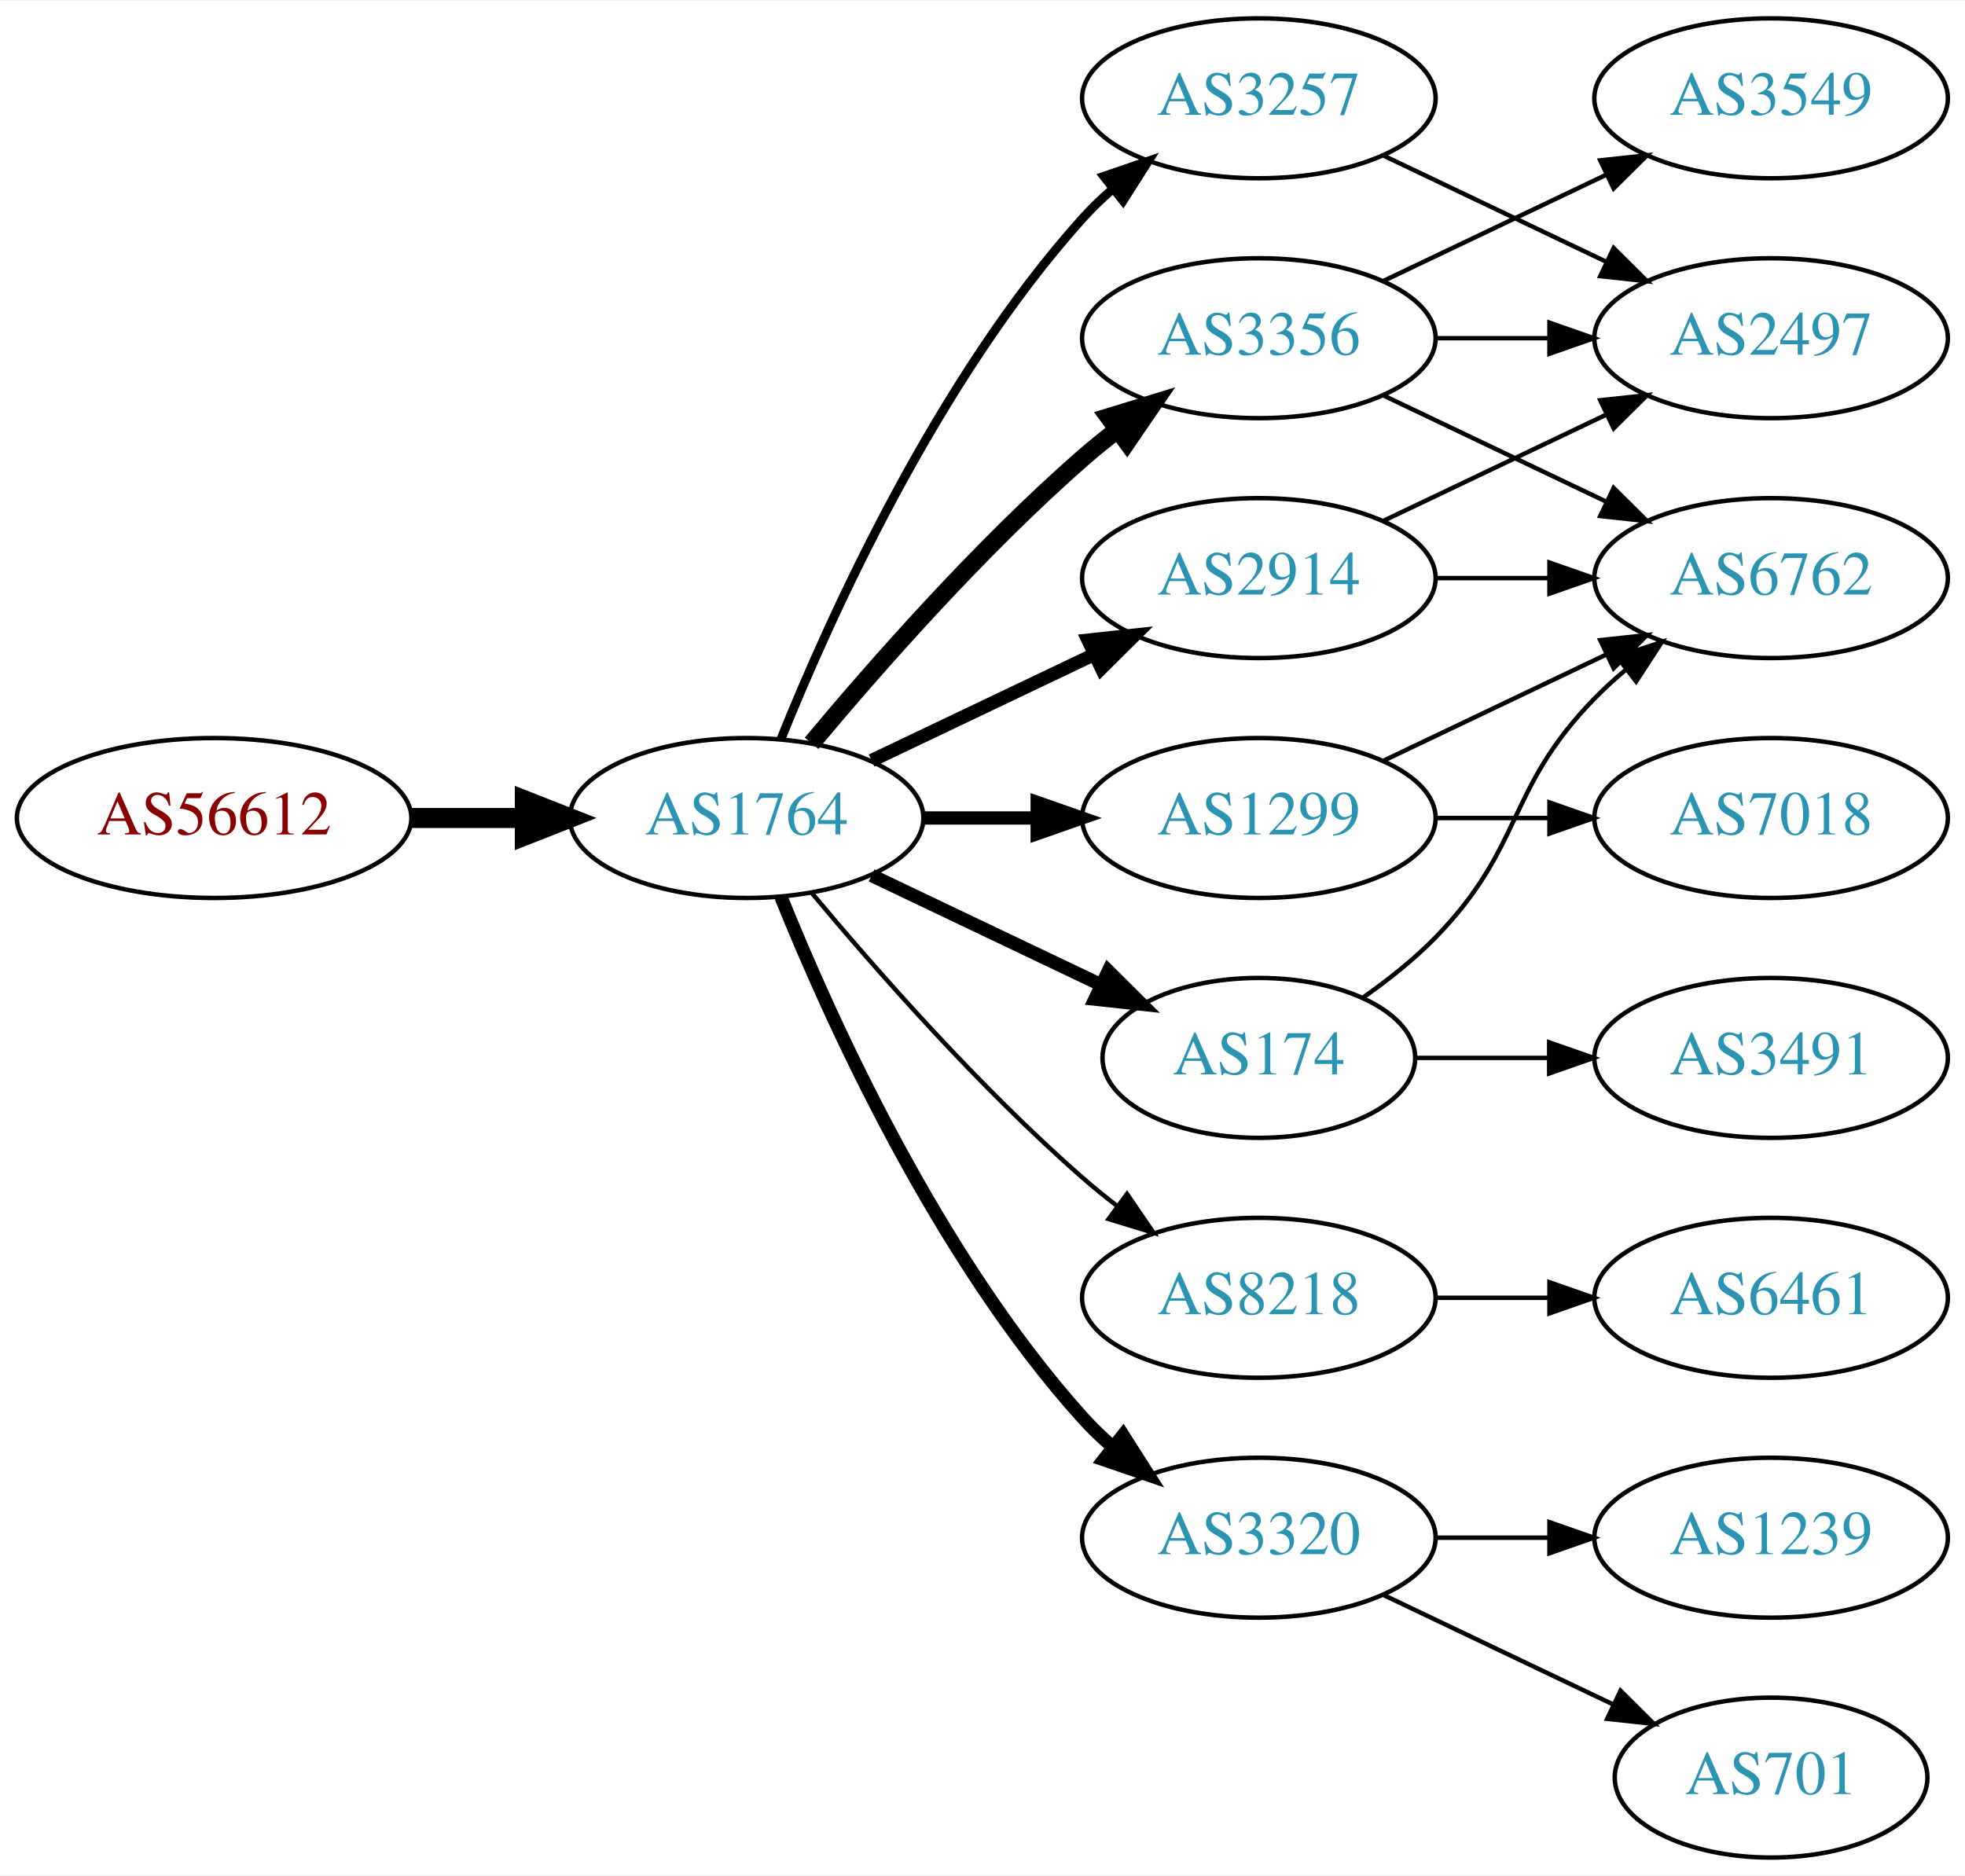
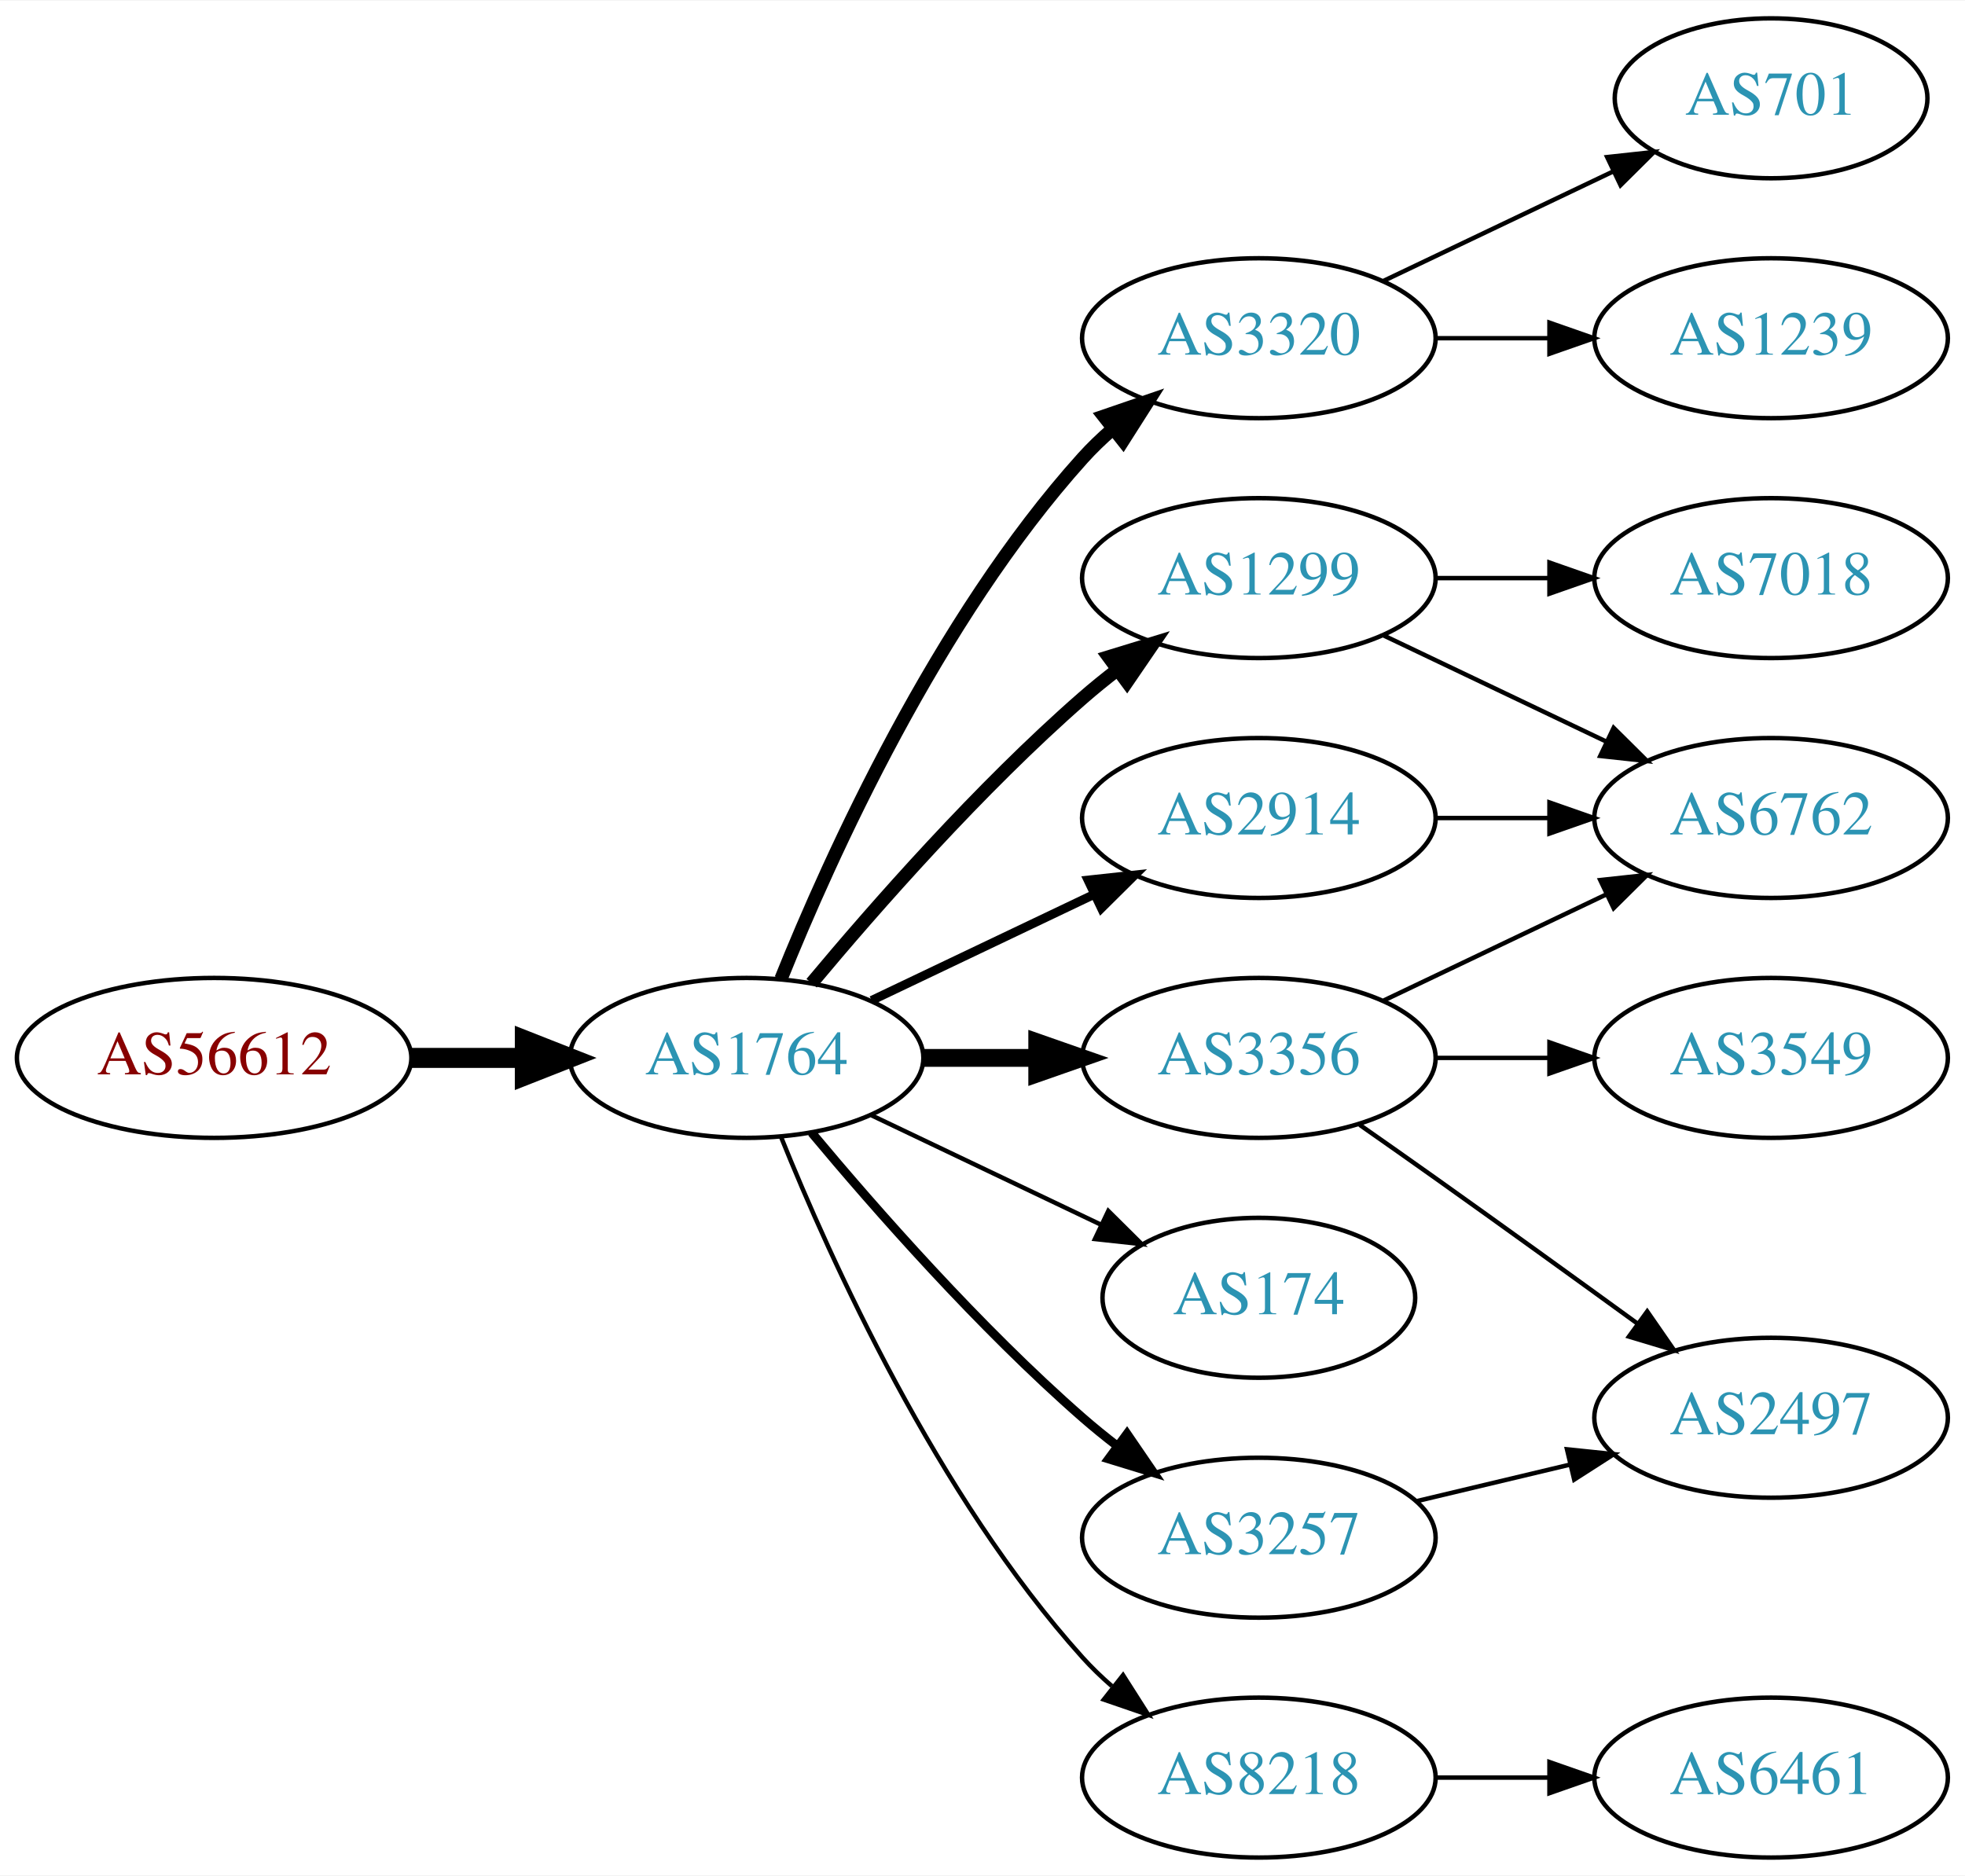
<svg xmlns="http://www.w3.org/2000/svg" xmlns:xlink="http://www.w3.org/1999/xlink" width="442pt" height="422pt" viewBox="0.00 0.00 442.27 422.00">
  <g id="graph0" class="graph" transform="scale(1 1) rotate(0) translate(4 418)">
    <polygon fill="white" stroke="none" points="-4,4 -4,-418 438.271,-418 438.271,4 -4,4" />
    <g id="node1" class="node">
      <g id="a_node1">
        <a xlink:href="/asn/56612" xlink:title="AS56612 ~ Hel-Wacht Holding GmbH [AT]">
-           <ellipse fill="#ffffff" stroke="black" cx="44.196" cy="-234" rx="44.393" ry="18" />
-           <text text-anchor="middle" x="44.196" y="-230.3" font-family="Times,serif" font-size="14.00" fill="#880000">AS56612</text>
+           <ellipse fill="#ffffff" stroke="black" cx="44.196" cy="-180" rx="44.393" ry="18" />
+           <text text-anchor="middle" x="44.196" y="-176.3" font-family="Times,serif" font-size="14.00" fill="#880000">AS56612</text>
        </a>
      </g>
    </g>
    <g id="node2" class="node">
      <g id="a_node2">
        <a xlink:href="/asn/1764" xlink:title="AS1764 ~ NEXTLAYER-AS [AT]">
-           <ellipse fill="#ffffff" stroke="black" cx="164.039" cy="-234" rx="39.794" ry="18" />
-           <text text-anchor="middle" x="164.039" y="-230.3" font-family="Times,serif" font-size="14.00" fill="#2c94b3">AS1764</text>
+           <ellipse fill="#ffffff" stroke="black" cx="164.039" cy="-180" rx="39.794" ry="18" />
+           <text text-anchor="middle" x="164.039" y="-176.3" font-family="Times,serif" font-size="14.00" fill="#2c94b3">AS1764</text>
        </a>
      </g>
    </g>
    <g id="edge1" class="edge">
-       <path fill="none" stroke="black" stroke-width="4.5" d="M88.407,-234C96.72,-234 105.482,-234 113.965,-234" />
-       <polygon fill="black" stroke="black" stroke-width="4.5" points="114.123,-237.938 124.123,-234 114.123,-230.063 114.123,-237.938" />
+       <path fill="none" stroke="black" stroke-width="4.5" d="M88.407,-180C96.72,-180 105.482,-180 113.965,-180" />
+       <polygon fill="black" stroke="black" stroke-width="4.5" points="114.123,-183.938 124.123,-180 114.123,-176.063 114.123,-183.938" />
    </g>
    <g id="node3" class="node">
      <g id="a_node3">
        <a xlink:href="/asn/2914" xlink:title="AS2914 ~ NTT America, Inc. [US]">
-           <ellipse fill="#ffffff" stroke="black" cx="279.332" cy="-288" rx="39.794" ry="18" />
-           <text text-anchor="middle" x="279.332" y="-284.3" font-family="Times,serif" font-size="14.00" fill="#2c94b3">AS2914</text>
+           <ellipse fill="#ffffff" stroke="black" cx="279.332" cy="-234" rx="39.794" ry="18" />
+           <text text-anchor="middle" x="279.332" y="-230.3" font-family="Times,serif" font-size="14.00" fill="#2c94b3">AS2914</text>
        </a>
      </g>
    </g>
    <g id="edge2" class="edge">
-       <path fill="none" stroke="black" stroke-width="3" d="M192.175,-246.934C207.169,-254.081 225.99,-263.052 242.213,-270.785" />
-       <polygon fill="black" stroke="black" stroke-width="3" points="240.884,-274.028 251.417,-275.171 243.895,-267.709 240.884,-274.028" />
+       <path fill="none" stroke="black" stroke-width="2" d="M192.175,-192.934C207.169,-200.081 225.99,-209.052 242.213,-216.785" />
+       <polygon fill="black" stroke="black" stroke-width="2" points="240.884,-220.028 251.417,-221.171 243.895,-213.709 240.884,-220.028" />
    </g>
    <g id="node4" class="node">
      <g id="a_node4">
-         <a xlink:href="/asn/8218" xlink:title="AS8218 ~ legacy Neotelecoms [FR]">
-           <ellipse fill="#ffffff" stroke="black" cx="279.332" cy="-126" rx="39.794" ry="18" />
-           <text text-anchor="middle" x="279.332" y="-122.3" font-family="Times,serif" font-size="14.00" fill="#2c94b3">AS8218</text>
+         <a xlink:href="/asn/3320" xlink:title="AS3320 ~ DTAG [DE]">
+           <ellipse fill="#ffffff" stroke="black" cx="279.332" cy="-342" rx="39.794" ry="18" />
+           <text text-anchor="middle" x="279.332" y="-338.3" font-family="Times,serif" font-size="14.00" fill="#2c94b3">AS3320</text>
        </a>
      </g>
    </g>
    <g id="edge3" class="edge">
-       <path fill="none" stroke="black" d="M178.669,-217.183C192.951,-200.071 216.498,-173.255 239.685,-153 242.151,-150.846 244.789,-148.706 247.487,-146.628" />
-       <polygon fill="black" stroke="black" points="249.66,-149.375 255.641,-140.63 245.512,-143.736 249.66,-149.375" />
+       <path fill="none" stroke="black" stroke-width="3" d="M171.786,-197.787C182.837,-225.243 206.891,-278.578 239.685,-315 241.688,-317.224 243.906,-319.363 246.239,-321.397" />
+       <polygon fill="black" stroke="black" stroke-width="3" points="244.437,-324.433 254.458,-327.873 248.769,-318.935 244.437,-324.433" />
    </g>
    <g id="node5" class="node">
      <g id="a_node5">
-         <a xlink:href="/asn/3356" xlink:title="AS3356 ~ Level 3 Parent, LLC [US]">
-           <ellipse fill="#ffffff" stroke="black" cx="279.332" cy="-342" rx="39.794" ry="18" />
-           <text text-anchor="middle" x="279.332" y="-338.3" font-family="Times,serif" font-size="14.00" fill="#2c94b3">AS3356</text>
+         <a xlink:href="/asn/1299" xlink:title="AS1299 ~ Telia Carrier [EU]">
+           <ellipse fill="#ffffff" stroke="black" cx="279.332" cy="-288" rx="39.794" ry="18" />
+           <text text-anchor="middle" x="279.332" y="-284.3" font-family="Times,serif" font-size="14.00" fill="#2c94b3">AS1299</text>
        </a>
      </g>
    </g>
    <g id="edge4" class="edge">
-       <path fill="none" stroke="black" stroke-width="4" d="M178.669,-250.817C192.951,-267.929 216.498,-294.745 239.685,-315 242.151,-317.154 244.789,-319.294 247.487,-321.372" />
-       <polygon fill="black" stroke="black" stroke-width="4" points="245.512,-324.264 255.641,-327.37 249.66,-318.625 245.512,-324.264" />
+       <path fill="none" stroke="black" stroke-width="3" d="M178.669,-196.817C192.951,-213.929 216.498,-240.745 239.685,-261 242.151,-263.154 244.789,-265.294 247.487,-267.372" />
+       <polygon fill="black" stroke="black" stroke-width="3" points="245.512,-270.264 255.641,-273.37 249.66,-264.625 245.512,-270.264" />
    </g>
    <g id="node6" class="node">
      <g id="a_node6">
-         <a xlink:href="/asn/1299" xlink:title="AS1299 ~ Telia Carrier [EU]">
-           <ellipse fill="#ffffff" stroke="black" cx="279.332" cy="-234" rx="39.794" ry="18" />
-           <text text-anchor="middle" x="279.332" y="-230.3" font-family="Times,serif" font-size="14.00" fill="#2c94b3">AS1299</text>
+         <a xlink:href="/asn/3356" xlink:title="AS3356 ~ Level 3 Parent, LLC [US]">
+           <ellipse fill="#ffffff" stroke="black" cx="279.332" cy="-180" rx="39.794" ry="18" />
+           <text text-anchor="middle" x="279.332" y="-176.3" font-family="Times,serif" font-size="14.00" fill="#2c94b3">AS3356</text>
        </a>
      </g>
    </g>
    <g id="edge5" class="edge">
-       <path fill="none" stroke="black" stroke-width="3" d="M203.711,-234C211.914,-234 220.678,-234 229.21,-234" />
-       <polygon fill="black" stroke="black" stroke-width="3" points="229.449,-237.5 239.449,-234 229.449,-230.5 229.449,-237.5" />
+       <path fill="none" stroke="black" stroke-width="4" d="M203.711,-180C211.914,-180 220.678,-180 229.21,-180" />
+       <polygon fill="black" stroke="black" stroke-width="4" points="229.449,-183.5 239.449,-180 229.449,-176.5 229.449,-183.5" />
    </g>
    <g id="node7" class="node">
      <g id="a_node7">
        <a xlink:href="/asn/174" xlink:title="AS174 ~ Cogent Communications [US]">
-           <ellipse fill="#ffffff" stroke="black" cx="279.332" cy="-180" rx="35.194" ry="18" />
-           <text text-anchor="middle" x="279.332" y="-176.3" font-family="Times,serif" font-size="14.00" fill="#2c94b3">AS174</text>
+           <ellipse fill="#ffffff" stroke="black" cx="279.332" cy="-126" rx="35.194" ry="18" />
+           <text text-anchor="middle" x="279.332" y="-122.3" font-family="Times,serif" font-size="14.00" fill="#2c94b3">AS174</text>
        </a>
      </g>
    </g>
    <g id="edge6" class="edge">
-       <path fill="none" stroke="black" stroke-width="3" d="M192.175,-221.066C207.607,-213.71 227.092,-204.423 243.628,-196.541" />
-       <polygon fill="black" stroke="black" stroke-width="3" points="245.448,-199.551 252.969,-192.089 242.436,-193.232 245.448,-199.551" />
+       <path fill="none" stroke="black" d="M192.175,-167.066C207.607,-159.71 227.092,-150.423 243.628,-142.541" />
+       <polygon fill="black" stroke="black" points="245.448,-145.551 252.969,-138.089 242.436,-139.232 245.448,-145.551" />
    </g>
    <g id="node8" class="node">
      <g id="a_node8">
        <a xlink:href="/asn/3257" xlink:title="AS3257 ~ GTT [DE]">
-           <ellipse fill="#ffffff" stroke="black" cx="279.332" cy="-396" rx="39.794" ry="18" />
-           <text text-anchor="middle" x="279.332" y="-392.3" font-family="Times,serif" font-size="14.00" fill="#2c94b3">AS3257</text>
+           <ellipse fill="#ffffff" stroke="black" cx="279.332" cy="-72" rx="39.794" ry="18" />
+           <text text-anchor="middle" x="279.332" y="-68.3" font-family="Times,serif" font-size="14.00" fill="#2c94b3">AS3257</text>
        </a>
      </g>
    </g>
    <g id="edge7" class="edge">
-       <path fill="none" stroke="black" stroke-width="2" d="M171.786,-251.787C182.837,-279.243 206.891,-332.578 239.685,-369 241.688,-371.224 243.906,-373.363 246.239,-375.397" />
-       <polygon fill="black" stroke="black" stroke-width="2" points="244.437,-378.433 254.458,-381.873 248.769,-372.935 244.437,-378.433" />
+       <path fill="none" stroke="black" stroke-width="2" d="M178.669,-163.183C192.951,-146.071 216.498,-119.255 239.685,-99 242.151,-96.846 244.789,-94.706 247.487,-92.628" />
+       <polygon fill="black" stroke="black" stroke-width="2" points="249.66,-95.375 255.641,-86.63 245.512,-89.736 249.66,-95.375" />
    </g>
    <g id="node9" class="node">
      <g id="a_node9">
-         <a xlink:href="/asn/3320" xlink:title="AS3320 ~ DTAG [DE]">
-           <ellipse fill="#ffffff" stroke="black" cx="279.332" cy="-72" rx="39.794" ry="18" />
-           <text text-anchor="middle" x="279.332" y="-68.3" font-family="Times,serif" font-size="14.00" fill="#2c94b3">AS3320</text>
+         <a xlink:href="/asn/8218" xlink:title="AS8218 ~ legacy Neotelecoms [FR]">
+           <ellipse fill="#ffffff" stroke="black" cx="279.332" cy="-18" rx="39.794" ry="18" />
+           <text text-anchor="middle" x="279.332" y="-14.3" font-family="Times,serif" font-size="14.00" fill="#2c94b3">AS8218</text>
        </a>
      </g>
    </g>
    <g id="edge8" class="edge">
-       <path fill="none" stroke="black" stroke-width="3" d="M171.786,-216.213C182.837,-188.757 206.891,-135.422 239.685,-99 241.688,-96.776 243.906,-94.637 246.239,-92.603" />
-       <polygon fill="black" stroke="black" stroke-width="3" points="248.769,-95.065 254.458,-86.127 244.437,-89.567 248.769,-95.065" />
+       <path fill="none" stroke="black" d="M171.786,-162.213C182.837,-134.757 206.891,-81.422 239.685,-45 241.688,-42.776 243.906,-40.637 246.239,-38.603" />
+       <polygon fill="black" stroke="black" points="248.769,-41.065 254.458,-32.127 244.437,-35.567 248.769,-41.065" />
+     </g>
+     <g id="node12" class="node">
+       <g id="a_node12">
+         <a xlink:href="/asn/6762" xlink:title="AS6762 ~ TELECOM ITALIA SPARKLE S.p.A. [IT]">
+           <ellipse fill="#ffffff" stroke="black" cx="394.625" cy="-234" rx="39.794" ry="18" />
+           <text text-anchor="middle" x="394.625" y="-230.3" font-family="Times,serif" font-size="14.00" fill="#2c94b3">AS6762</text>
+         </a>
+       </g>
+     </g>
+     <g id="edge11" class="edge">
+       <path fill="none" stroke="black" d="M319.004,-234C327.207,-234 335.971,-234 344.503,-234" />
+       <polygon fill="black" stroke="black" points="344.742,-237.5 354.742,-234 344.742,-230.5 344.742,-237.5" />
    </g>
    <g id="node10" class="node">
      <g id="a_node10">
-         <a xlink:href="/asn/2497" xlink:title="AS2497 ~ Internet Initiative Japan Inc. [JP]">
+         <a xlink:href="/asn/1239" xlink:title="AS1239 ~ Sprint [US]">
          <ellipse fill="#ffffff" stroke="black" cx="394.625" cy="-342" rx="39.794" ry="18" />
-           <text text-anchor="middle" x="394.625" y="-338.3" font-family="Times,serif" font-size="14.00" fill="#2c94b3">AS2497</text>
+           <text text-anchor="middle" x="394.625" y="-338.3" font-family="Times,serif" font-size="14.00" fill="#2c94b3">AS1239</text>
        </a>
      </g>
    </g>
    <g id="edge9" class="edge">
-       <path fill="none" stroke="black" d="M307.468,-300.934C322.462,-308.081 341.283,-317.052 357.506,-324.785" />
-       <polygon fill="black" stroke="black" points="356.177,-328.028 366.71,-329.171 359.188,-321.709 356.177,-328.028" />
+       <path fill="none" stroke="black" d="M319.004,-342C327.207,-342 335.971,-342 344.503,-342" />
+       <polygon fill="black" stroke="black" points="344.742,-345.5 354.742,-342 344.742,-338.5 344.742,-345.5" />
    </g>
    <g id="node11" class="node">
      <g id="a_node11">
-         <a xlink:href="/asn/6762" xlink:title="AS6762 ~ TELECOM ITALIA SPARKLE S.p.A. [IT]">
-           <ellipse fill="#ffffff" stroke="black" cx="394.625" cy="-288" rx="39.794" ry="18" />
-           <text text-anchor="middle" x="394.625" y="-284.3" font-family="Times,serif" font-size="14.00" fill="#2c94b3">AS6762</text>
+         <a xlink:href="/asn/701" xlink:title="AS701 ~ UUNET [US]">
+           <ellipse fill="#ffffff" stroke="black" cx="394.625" cy="-396" rx="35.194" ry="18" />
+           <text text-anchor="middle" x="394.625" y="-392.3" font-family="Times,serif" font-size="14.00" fill="#2c94b3">AS701</text>
        </a>
      </g>
    </g>
    <g id="edge10" class="edge">
-       <path fill="none" stroke="black" d="M319.004,-288C327.207,-288 335.971,-288 344.503,-288" />
-       <polygon fill="black" stroke="black" points="344.742,-291.5 354.742,-288 344.742,-284.5 344.742,-291.5" />
-     </g>
-     <g id="node12" class="node">
-       <g id="a_node12">
-         <a xlink:href="/asn/6461" xlink:title="AS6461 ~ Zayo Bandwidth [US]">
-           <ellipse fill="#ffffff" stroke="black" cx="394.625" cy="-126" rx="39.794" ry="18" />
-           <text text-anchor="middle" x="394.625" y="-122.3" font-family="Times,serif" font-size="14.00" fill="#2c94b3">AS6461</text>
-         </a>
-       </g>
-     </g>
-     <g id="edge11" class="edge">
-       <path fill="none" stroke="black" d="M319.004,-126C327.207,-126 335.971,-126 344.503,-126" />
-       <polygon fill="black" stroke="black" points="344.742,-129.5 354.742,-126 344.742,-122.5 344.742,-129.5" />
-     </g>
-     <g id="edge15" class="edge">
-       <path fill="none" stroke="black" d="M319.004,-342C327.207,-342 335.971,-342 344.503,-342" />
-       <polygon fill="black" stroke="black" points="344.742,-345.5 354.742,-342 344.742,-338.5 344.742,-345.5" />
-     </g>
-     <g id="edge14" class="edge">
-       <path fill="none" stroke="black" d="M307.468,-329.066C322.462,-321.919 341.283,-312.948 357.506,-305.215" />
-       <polygon fill="black" stroke="black" points="359.188,-308.291 366.71,-300.829 356.177,-301.972 359.188,-308.291" />
-     </g>
-     <g id="node14" class="node">
-       <g id="a_node14">
-         <a xlink:href="/asn/3549" xlink:title="AS3549 ~ Level 3 Parent, LLC [US]">
-           <ellipse fill="#ffffff" stroke="black" cx="394.625" cy="-396" rx="39.794" ry="18" />
-           <text text-anchor="middle" x="394.625" y="-392.3" font-family="Times,serif" font-size="14.00" fill="#2c94b3">AS3549</text>
-         </a>
-       </g>
-     </g>
-     <g id="edge16" class="edge">
-       <path fill="none" stroke="black" d="M307.468,-354.934C322.462,-362.081 341.283,-371.052 357.506,-378.785" />
-       <polygon fill="black" stroke="black" points="356.177,-382.028 366.71,-383.171 359.188,-375.709 356.177,-382.028" />
-     </g>
-     <g id="edge13" class="edge">
-       <path fill="none" stroke="black" d="M307.468,-246.934C322.462,-254.081 341.283,-263.052 357.506,-270.785" />
-       <polygon fill="black" stroke="black" points="356.177,-274.028 366.71,-275.171 359.188,-267.709 356.177,-274.028" />
+       <path fill="none" stroke="black" d="M307.468,-354.934C322.9,-362.29 342.385,-371.577 358.92,-379.459" />
+       <polygon fill="black" stroke="black" points="357.729,-382.768 368.262,-383.911 360.741,-376.449 357.729,-382.768" />
+     </g>
+     <g id="edge12" class="edge">
+       <path fill="none" stroke="black" d="M307.468,-275.066C322.462,-267.919 341.283,-258.948 357.506,-251.215" />
+       <polygon fill="black" stroke="black" points="359.188,-254.291 366.71,-246.829 356.177,-247.972 359.188,-254.291" />
    </g>
    <g id="node13" class="node">
      <g id="a_node13">
        <a xlink:href="/asn/7018" xlink:title="AS7018 ~ AT&amp;T Services, Inc. [US]">
-           <ellipse fill="#ffffff" stroke="black" cx="394.625" cy="-234" rx="39.794" ry="18" />
-           <text text-anchor="middle" x="394.625" y="-230.3" font-family="Times,serif" font-size="14.00" fill="#2c94b3">AS7018</text>
-         </a>
-       </g>
-     </g>
-     <g id="edge12" class="edge">
-       <path fill="none" stroke="black" d="M319.004,-234C327.207,-234 335.971,-234 344.503,-234" />
-       <polygon fill="black" stroke="black" points="344.742,-237.5 354.742,-234 344.742,-230.5 344.742,-237.5" />
-     </g>
-     <g id="edge18" class="edge">
-       <path fill="none" stroke="black" d="M302.714,-193.532C308.356,-197.49 314.17,-202.086 318.978,-207 339.151,-227.617 334.806,-240.383 354.978,-261 357.071,-263.139 359.354,-265.218 361.731,-267.21" />
-       <polygon fill="black" stroke="black" points="359.974,-270.275 370.031,-273.611 364.249,-264.732 359.974,-270.275" />
+           <ellipse fill="#ffffff" stroke="black" cx="394.625" cy="-288" rx="39.794" ry="18" />
+           <text text-anchor="middle" x="394.625" y="-284.3" font-family="Times,serif" font-size="14.00" fill="#2c94b3">AS7018</text>
+         </a>
+       </g>
+     </g>
+     <g id="edge13" class="edge">
+       <path fill="none" stroke="black" d="M319.004,-288C327.207,-288 335.971,-288 344.503,-288" />
+       <polygon fill="black" stroke="black" points="344.742,-291.5 354.742,-288 344.742,-284.5 344.742,-291.5" />
+     </g>
+     <g id="edge15" class="edge">
+       <path fill="none" stroke="black" d="M307.468,-192.934C322.462,-200.081 341.283,-209.052 357.506,-216.785" />
+       <polygon fill="black" stroke="black" points="356.177,-220.028 366.71,-221.171 359.188,-213.709 356.177,-220.028" />
+     </g>
+     <g id="node14" class="node">
+       <g id="a_node14">
+         <a xlink:href="/asn/2497" xlink:title="AS2497 ~ Internet Initiative Japan Inc. [JP]">
+           <ellipse fill="#ffffff" stroke="black" cx="394.625" cy="-99" rx="39.794" ry="18" />
+           <text text-anchor="middle" x="394.625" y="-95.3" font-family="Times,serif" font-size="14.00" fill="#2c94b3">AS2497</text>
+         </a>
+       </g>
+     </g>
+     <g id="edge14" class="edge">
+       <path fill="none" stroke="black" d="M302.042,-164.926C307.577,-161.057 313.508,-156.889 318.978,-153 334.092,-142.255 350.826,-130.167 364.613,-120.156" />
+       <polygon fill="black" stroke="black" points="366.746,-122.933 372.776,-114.222 362.63,-117.271 366.746,-122.933" />
    </g>
    <g id="node15" class="node">
      <g id="a_node15">
-         <a xlink:href="/asn/3491" xlink:title="AS3491 ~ PCCW Global, Inc. [US]">
+         <a xlink:href="/asn/3549" xlink:title="AS3549 ~ Level 3 Parent, LLC [US]">
          <ellipse fill="#ffffff" stroke="black" cx="394.625" cy="-180" rx="39.794" ry="18" />
-           <text text-anchor="middle" x="394.625" y="-176.3" font-family="Times,serif" font-size="14.00" fill="#2c94b3">AS3491</text>
-         </a>
-       </g>
-     </g>
-     <g id="edge17" class="edge">
-       <path fill="none" stroke="black" d="M314.631,-180C324.008,-180 334.358,-180 344.393,-180" />
-       <polygon fill="black" stroke="black" points="344.681,-183.5 354.681,-180 344.681,-176.5 344.681,-183.5" />
-     </g>
-     <g id="edge19" class="edge">
-       <path fill="none" stroke="black" d="M307.468,-383.066C322.462,-375.919 341.283,-366.948 357.506,-359.215" />
-       <polygon fill="black" stroke="black" points="359.188,-362.291 366.71,-354.829 356.177,-355.972 359.188,-362.291" />
+           <text text-anchor="middle" x="394.625" y="-176.3" font-family="Times,serif" font-size="14.00" fill="#2c94b3">AS3549</text>
+         </a>
+       </g>
+     </g>
+     <g id="edge16" class="edge">
+       <path fill="none" stroke="black" d="M319.004,-180C327.207,-180 335.971,-180 344.503,-180" />
+       <polygon fill="black" stroke="black" points="344.742,-183.5 354.742,-180 344.742,-176.5 344.742,-183.5" />
+     </g>
+     <g id="edge18" class="edge">
+       <path fill="none" stroke="black" d="M314.939,-80.248C325.81,-82.838 337.964,-85.735 349.407,-88.462" />
+       <polygon fill="black" stroke="black" points="348.69,-91.889 359.229,-90.803 350.313,-85.08 348.69,-91.889" />
    </g>
    <g id="node16" class="node">
      <g id="a_node16">
-         <a xlink:href="/asn/1239" xlink:title="AS1239 ~ Sprint [US]">
-           <ellipse fill="#ffffff" stroke="black" cx="394.625" cy="-72" rx="39.794" ry="18" />
-           <text text-anchor="middle" x="394.625" y="-68.3" font-family="Times,serif" font-size="14.00" fill="#2c94b3">AS1239</text>
-         </a>
-       </g>
-     </g>
-     <g id="edge20" class="edge">
-       <path fill="none" stroke="black" d="M319.004,-72C327.207,-72 335.971,-72 344.503,-72" />
-       <polygon fill="black" stroke="black" points="344.742,-75.5 354.742,-72 344.742,-68.5 344.742,-75.5" />
-     </g>
-     <g id="node17" class="node">
-       <g id="a_node17">
-         <a xlink:href="/asn/701" xlink:title="AS701 ~ UUNET [US]">
-           <ellipse fill="#ffffff" stroke="black" cx="394.625" cy="-18" rx="35.194" ry="18" />
-           <text text-anchor="middle" x="394.625" y="-14.3" font-family="Times,serif" font-size="14.00" fill="#2c94b3">AS701</text>
-         </a>
-       </g>
-     </g>
-     <g id="edge21" class="edge">
-       <path fill="none" stroke="black" d="M307.468,-59.066C322.9,-51.71 342.385,-42.423 358.92,-34.541" />
-       <polygon fill="black" stroke="black" points="360.741,-37.551 368.262,-30.089 357.729,-31.232 360.741,-37.551" />
+         <a xlink:href="/asn/6461" xlink:title="AS6461 ~ Zayo Bandwidth [US]">
+           <ellipse fill="#ffffff" stroke="black" cx="394.625" cy="-18" rx="39.794" ry="18" />
+           <text text-anchor="middle" x="394.625" y="-14.3" font-family="Times,serif" font-size="14.00" fill="#2c94b3">AS6461</text>
+         </a>
+       </g>
+     </g>
+     <g id="edge17" class="edge">
+       <path fill="none" stroke="black" d="M319.004,-18C327.207,-18 335.971,-18 344.503,-18" />
+       <polygon fill="black" stroke="black" points="344.742,-21.5 354.742,-18 344.742,-14.5 344.742,-21.5" />
    </g>
  </g>
</svg>
